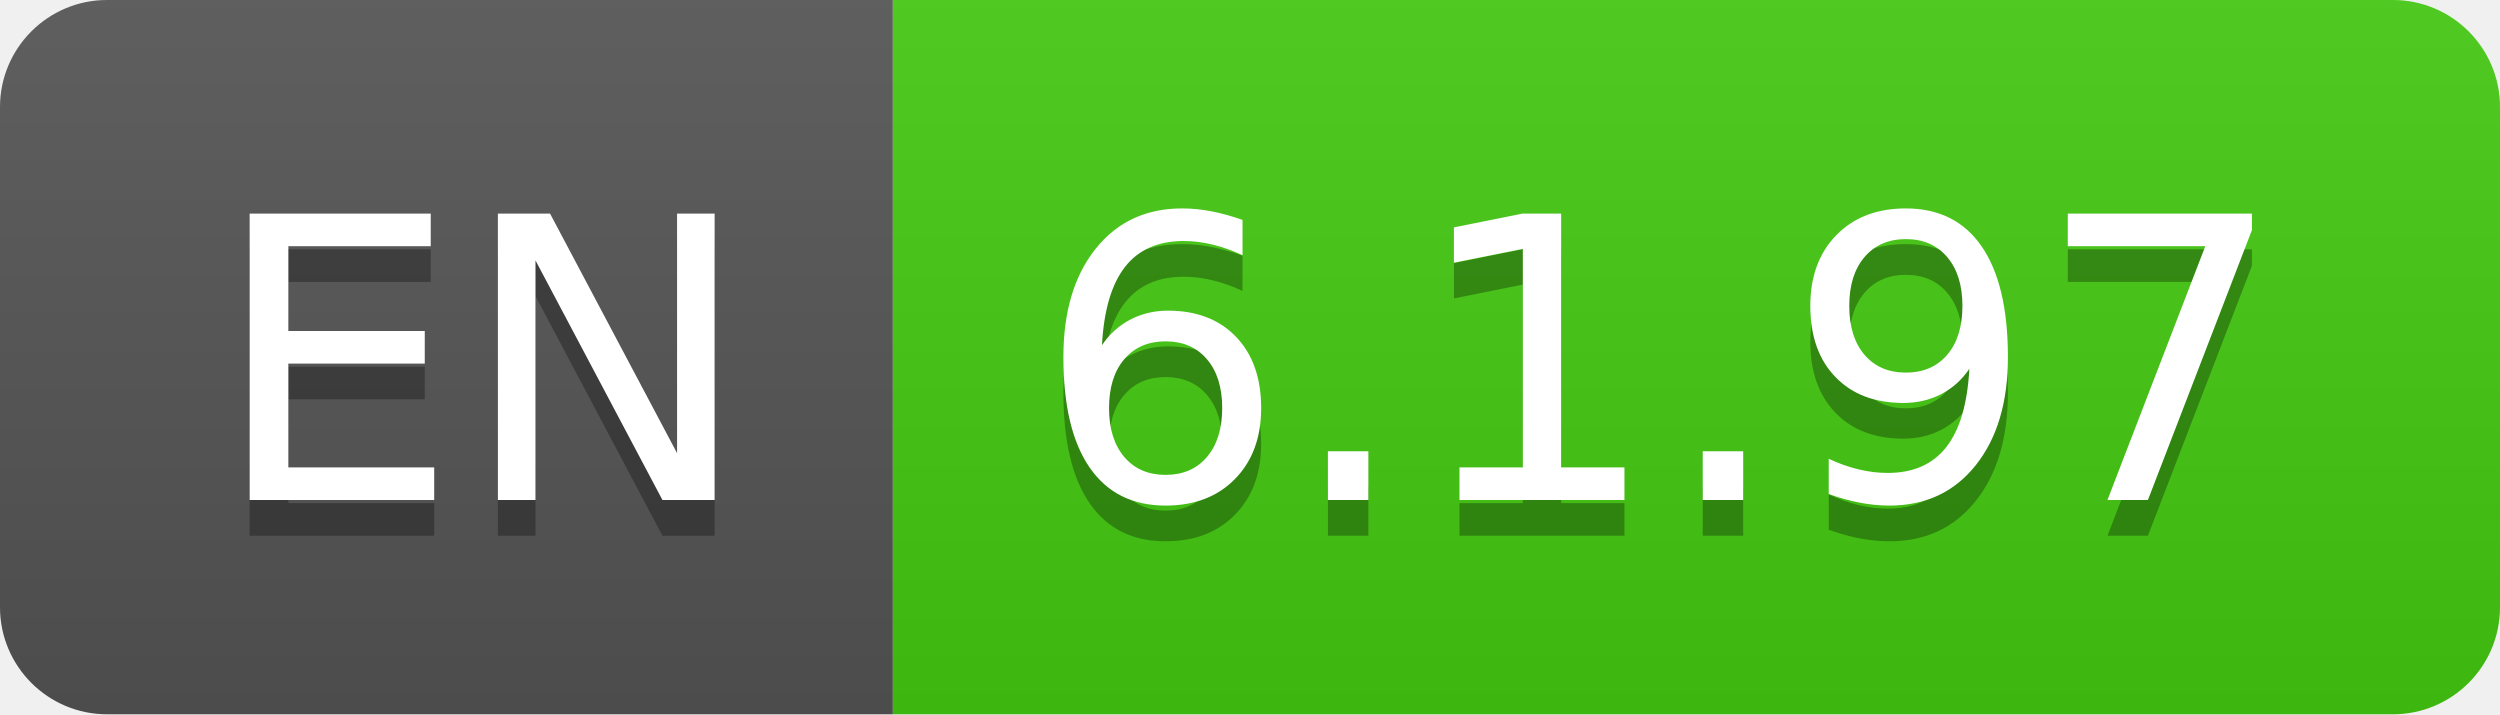
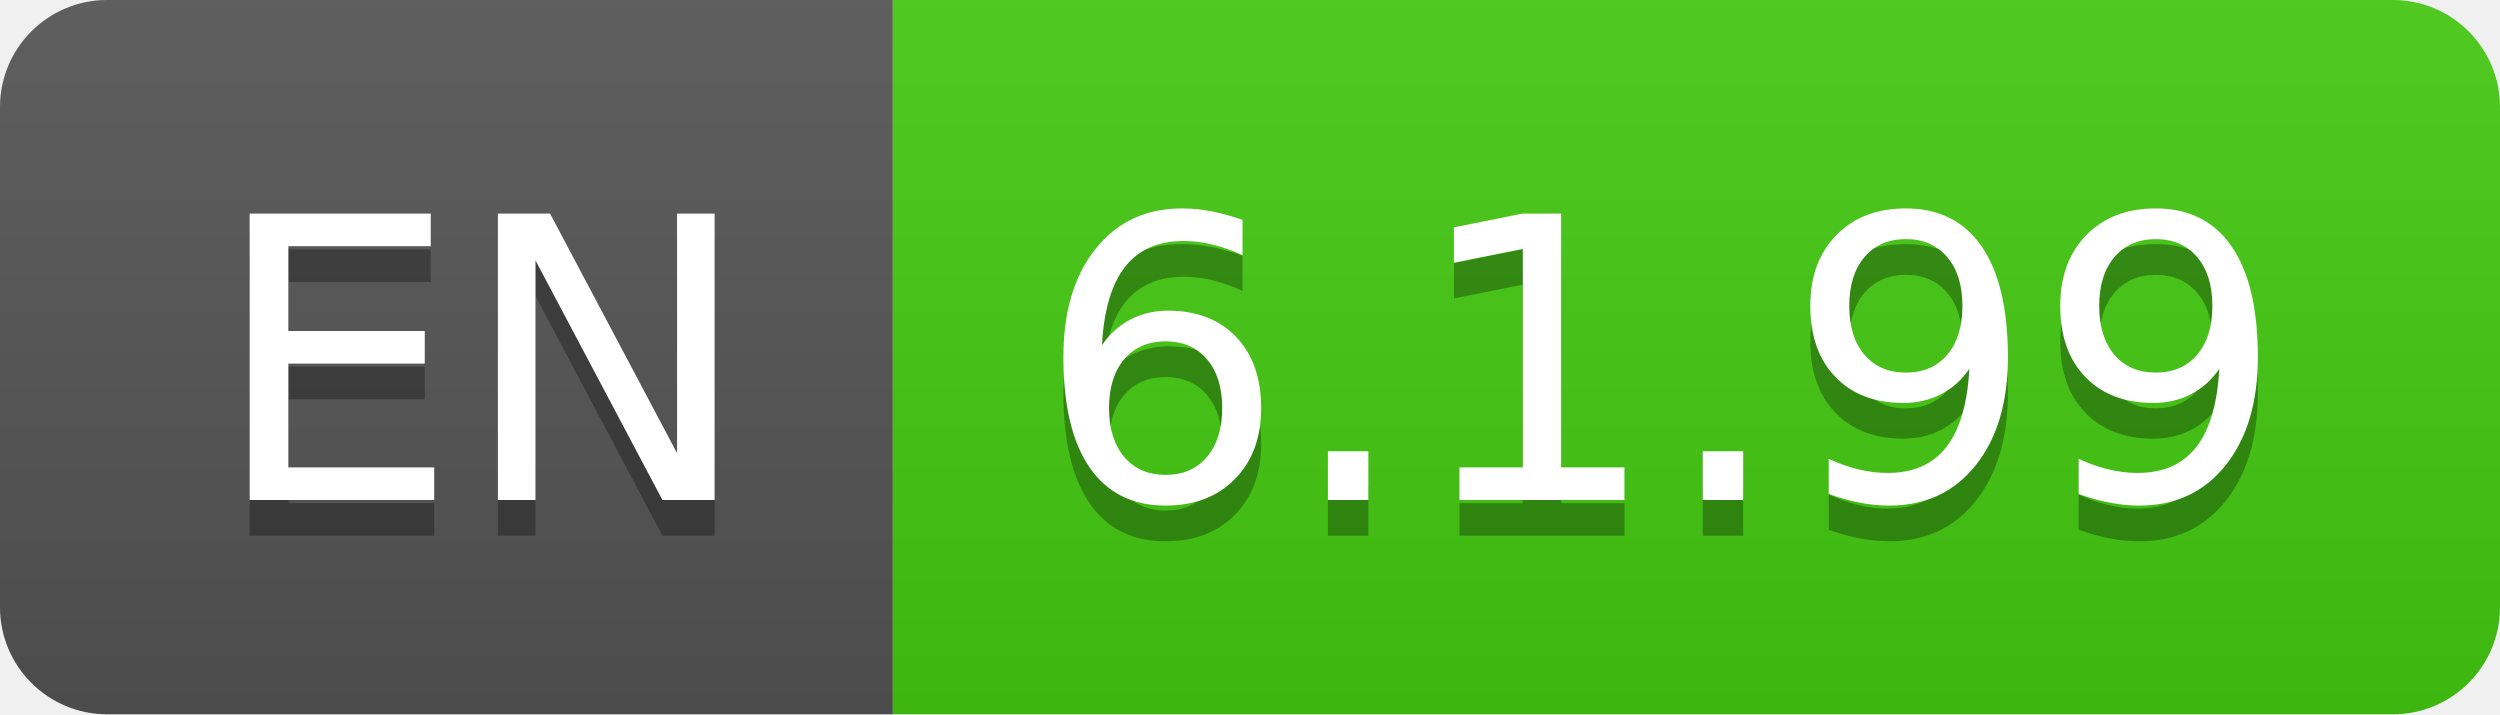
- <svg xmlns="http://www.w3.org/2000/svg" width="70" height="20" role="img" aria-label="EN: 6.1.97">
+ <svg xmlns="http://www.w3.org/2000/svg" width="70" height="20" role="img" aria-label="EN: 6.1.99">
  <linearGradient id="s" x2="0" y2="100%">
    <stop offset="0" stop-color="#bbb" stop-opacity=".1" />
    <stop offset="1" stop-opacity=".1" />
  </linearGradient>
  <clipPath id="r">
    <rect width="70" height="20" rx="3" fill="#fff" />
  </clipPath>
  <g clip-path="url(#r)">
    <rect width="25" height="20" fill="#555" />
    <rect x="25" width="45" height="20" fill="#4c1" />
    <rect width="70" height="20" fill="url(#s)" />
  </g>
  <g fill="#fff" text-anchor="middle" font-family="Verdana,Geneva,DejaVu Sans,sans-serif" text-rendering="geometricPrecision" font-size="110">
    <text aria-hidden="true" x="135" y="150" fill="#010101" fill-opacity=".3" transform="scale(.1)" textLength="150">EN</text>
    <text x="135" y="140" transform="scale(.1)" fill="#fff" textLength="150">EN</text>
-     <text aria-hidden="true" x="465" y="150" fill="#010101" fill-opacity=".3" transform="scale(.1)" textLength="350">6.1.97</text>
-     <text x="465" y="140" transform="scale(.1)" fill="#fff" textLength="350">6.1.97</text>
+     <text aria-hidden="true" x="465" y="150" fill="#010101" fill-opacity=".3" transform="scale(.1)" textLength="350">6.1.99</text>
+     <text x="465" y="140" transform="scale(.1)" fill="#fff" textLength="350">6.1.99</text>
  </g>
</svg>
